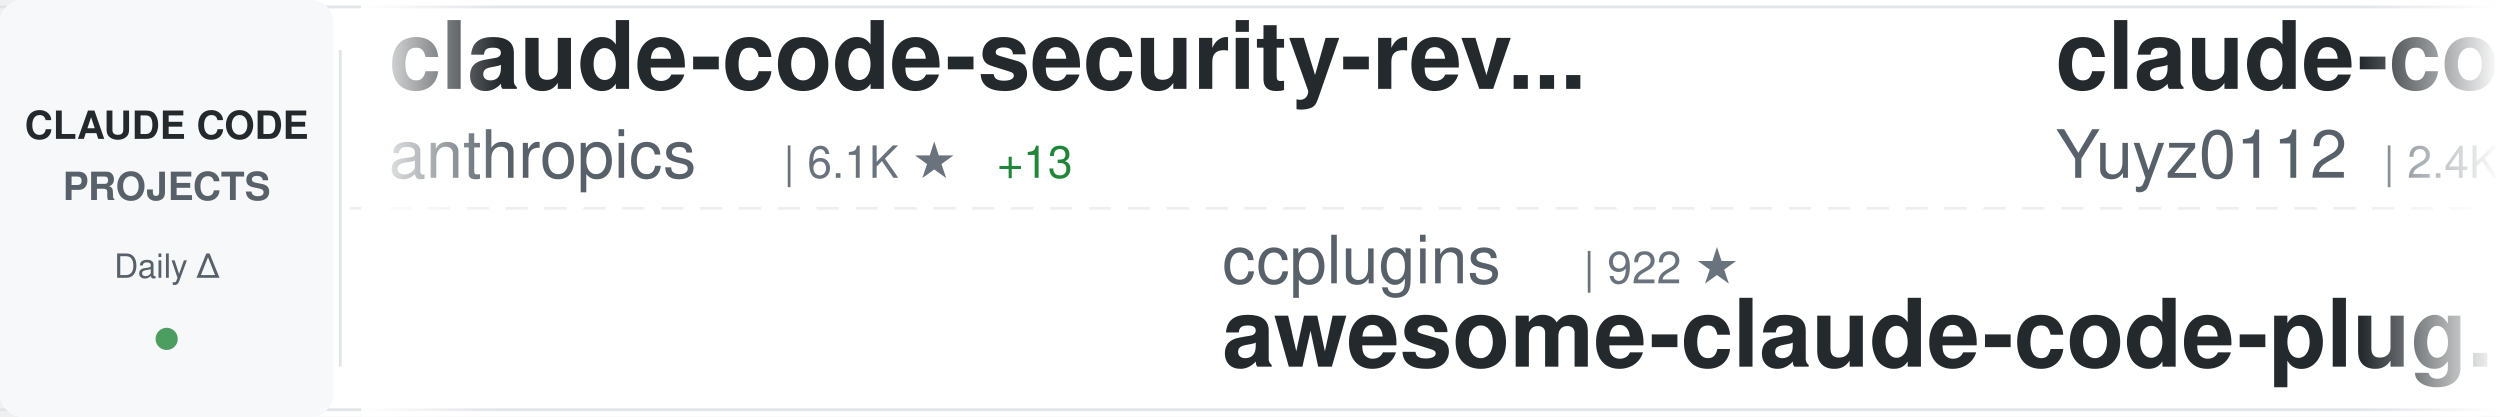
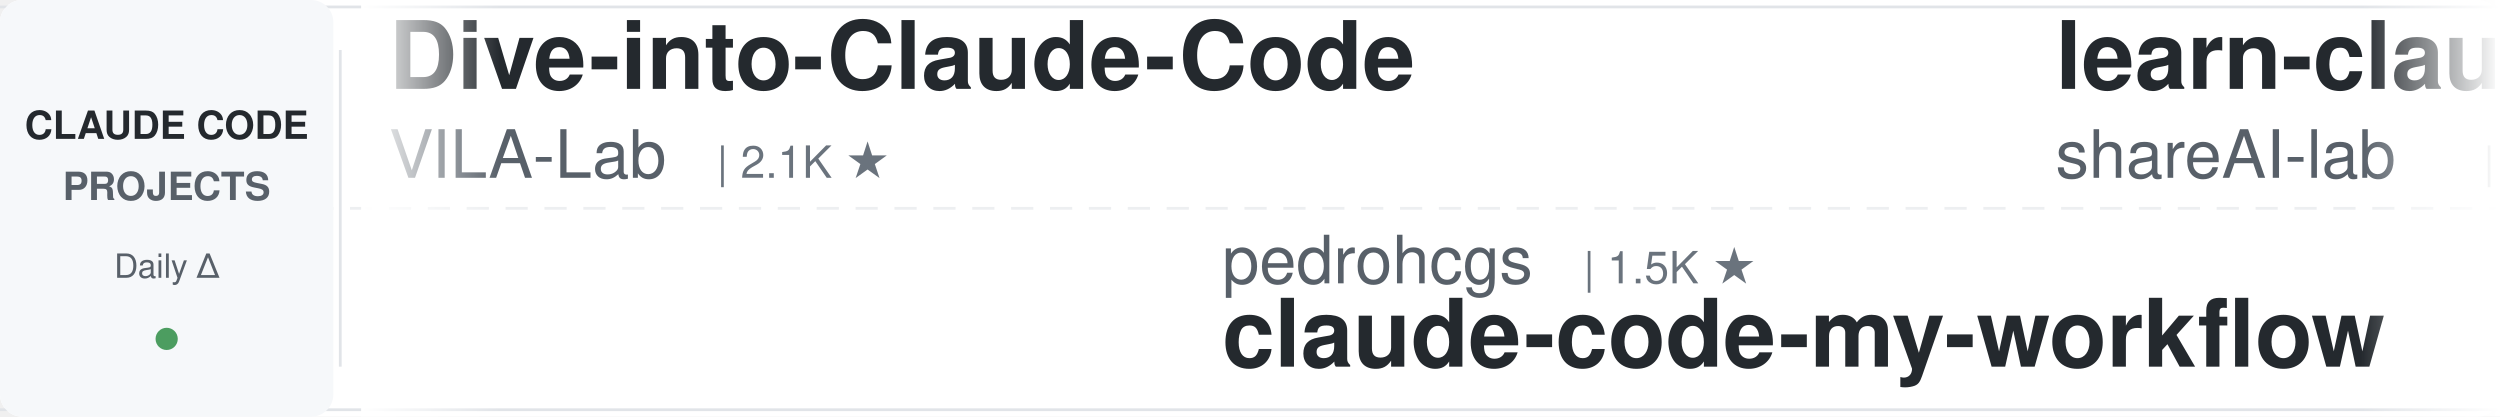
<svg xmlns="http://www.w3.org/2000/svg" width="900" height="150">
  <defs>
    <linearGradient id="awesomeLeftFade" x1="0%" y1="0%" x2="100%" y2="0%">
      <stop offset="0%" style="stop-color:#ffffff;stop-opacity:1" />
      <stop offset="100%" style="stop-color:#ffffff;stop-opacity:0" />
    </linearGradient>
    <linearGradient id="awesomeRightFade" x1="0%" y1="0%" x2="100%" y2="0%">
      <stop offset="0%" style="stop-color:#ffffff;stop-opacity:0" />
      <stop offset="100%" style="stop-color:#ffffff;stop-opacity:1" />
    </linearGradient>
  </defs>
  <rect width="900" height="150" fill="#ffffff" rx="8" />
  <rect x="0" y="2" width="900" height="1" fill="#e1e4e8" />
  <rect x="0" y="147" width="900" height="1" fill="#e1e4e8" />
  <line x1="0" y1="75" x2="900" y2="75" stroke="#e1e4e8" stroke-width="1" stroke-dasharray="8 6" opacity="0.6" />
  <rect x="0" y="0" width="120" height="150" fill="#f6f8fa" rx="8" />
  <text x="60" y="50" font-family="-apple-system, BlinkMacSystemFont, 'Segoe UI', Helvetica, Arial, sans-serif" font-size="14" font-weight="600" fill="#24292e" text-anchor="middle">CLAUDE CODE</text>
  <text x="60" y="72" font-family="-apple-system, BlinkMacSystemFont, 'Segoe UI', Helvetica, Arial, sans-serif" font-size="14" font-weight="600" fill="#586069" text-anchor="middle">PROJECTS</text>
  <text x="60" y="100" font-family="-apple-system, BlinkMacSystemFont, 'Segoe UI', Helvetica, Arial, sans-serif" font-size="12" font-weight="500" fill="#586069" text-anchor="middle">Daily Δ</text>
  <circle cx="60" cy="122" r="4" fill="#22863a" opacity="0.8" />
  <rect x="122" y="18" width="1" height="114" fill="#e1e4e8" />
  <clipPath id="awesomeTickerClip">
    <rect x="130" y="0" width="770" height="150" />
  </clipPath>
  <g clip-path="url(#awesomeTickerClip)">
    <g id="awesomeTickerItems">
      <animateTransform attributeName="transform" attributeType="XML" type="translate" from="0 0" to="-3000 0" dur="54s" repeatCount="indefinite" />
      <g transform="translate(0, 0)">
-         <text x="140" y="32" font-family="-apple-system, BlinkMacSystemFont, 'Segoe UI', Helvetica, Arial, sans-serif" font-size="34" font-weight="600" fill="#24292e">claude-code-security-rev...</text>
-         <text x="140" y="64" font-family="-apple-system, BlinkMacSystemFont, 'Segoe UI', Helvetica, Arial, sans-serif" font-size="24" font-weight="400" fill="#586069">anthropics</text>
-         <text x="282" y="64" font-family="-apple-system, BlinkMacSystemFont, 'Segoe UI', Helvetica, Arial, sans-serif" font-size="16" font-weight="500" fill="#6a737d">| 6.1K ★</text>
-         <text x="359" y="64" font-family="-apple-system, BlinkMacSystemFont, 'Segoe UI', Helvetica, Arial, sans-serif" font-size="16" font-weight="500" fill="#22863a"> +13</text>
+         <text x="140" y="32" font-family="-apple-system, BlinkMacSystemFont, 'Segoe UI', Helvetica, Arial, sans-serif" font-size="34" font-weight="600" fill="#24292e">Dive-into-Claude-Code</text>
+         <text x="140" y="64" font-family="-apple-system, BlinkMacSystemFont, 'Segoe UI', Helvetica, Arial, sans-serif" font-size="24" font-weight="400" fill="#586069">VILA-Lab</text>
+         <text x="258" y="64" font-family="-apple-system, BlinkMacSystemFont, 'Segoe UI', Helvetica, Arial, sans-serif" font-size="16" font-weight="500" fill="#6a737d">| 2.1K ★</text>
      </g>
      <g transform="translate(300, 0)">
-         <text x="140" y="102" font-family="-apple-system, BlinkMacSystemFont, 'Segoe UI', Helvetica, Arial, sans-serif" font-size="24" font-weight="400" fill="#586069">ccplugins</text>
-         <text x="270" y="102" font-family="-apple-system, BlinkMacSystemFont, 'Segoe UI', Helvetica, Arial, sans-serif" font-size="16" font-weight="500" fill="#6a737d">| 922 ★</text>
-         <text x="140" y="132" font-family="-apple-system, BlinkMacSystemFont, 'Segoe UI', Helvetica, Arial, sans-serif" font-size="34" font-weight="600" fill="#24292e">awesome-claude-code-plug...</text>
+         <text x="140" y="102" font-family="-apple-system, BlinkMacSystemFont, 'Segoe UI', Helvetica, Arial, sans-serif" font-size="24" font-weight="400" fill="#586069">pedrohcgs</text>
+         <text x="270" y="102" font-family="-apple-system, BlinkMacSystemFont, 'Segoe UI', Helvetica, Arial, sans-serif" font-size="16" font-weight="500" fill="#6a737d">| 1.5K ★</text>
+         <text x="140" y="132" font-family="-apple-system, BlinkMacSystemFont, 'Segoe UI', Helvetica, Arial, sans-serif" font-size="34" font-weight="600" fill="#24292e">claude-code-my-workflow</text>
      </g>
      <g transform="translate(600, 0)">
-         <text x="140" y="32" font-family="-apple-system, BlinkMacSystemFont, 'Segoe UI', Helvetica, Arial, sans-serif" font-size="34" font-weight="600" fill="#24292e">claude-code-reverse</text>
-         <text x="140" y="64" font-family="-apple-system, BlinkMacSystemFont, 'Segoe UI', Helvetica, Arial, sans-serif" font-size="24" font-weight="400" fill="#586069">Yuyz0112</text>
-         <text x="258" y="64" font-family="-apple-system, BlinkMacSystemFont, 'Segoe UI', Helvetica, Arial, sans-serif" font-size="16" font-weight="500" fill="#6a737d">| 2.4K ★</text>
+         <text x="140" y="32" font-family="-apple-system, BlinkMacSystemFont, 'Segoe UI', Helvetica, Arial, sans-serif" font-size="34" font-weight="600" fill="#24292e">learn-claude-code</text>
+         <text x="140" y="64" font-family="-apple-system, BlinkMacSystemFont, 'Segoe UI', Helvetica, Arial, sans-serif" font-size="24" font-weight="400" fill="#586069">shareAI-lab</text>
+         <text x="294" y="64" font-family="-apple-system, BlinkMacSystemFont, 'Segoe UI', Helvetica, Arial, sans-serif" font-size="16" font-weight="500" fill="#6a737d">| 75.3K ★</text>
+         <text x="380" y="64" font-family="-apple-system, BlinkMacSystemFont, 'Segoe UI', Helvetica, Arial, sans-serif" font-size="16" font-weight="500" fill="#22863a"> +18</text>
      </g>
      <g transform="translate(900, 0)">
-         <text x="140" y="102" font-family="-apple-system, BlinkMacSystemFont, 'Segoe UI', Helvetica, Arial, sans-serif" font-size="24" font-weight="400" fill="#586069">ding113</text>
-         <text x="246" y="102" font-family="-apple-system, BlinkMacSystemFont, 'Segoe UI', Helvetica, Arial, sans-serif" font-size="16" font-weight="500" fill="#6a737d">| 3.3K ★</text>
-         <text x="323" y="102" font-family="-apple-system, BlinkMacSystemFont, 'Segoe UI', Helvetica, Arial, sans-serif" font-size="16" font-weight="500" fill="#cb2431"> -1</text>
-         <text x="140" y="132" font-family="-apple-system, BlinkMacSystemFont, 'Segoe UI', Helvetica, Arial, sans-serif" font-size="34" font-weight="600" fill="#24292e">claude-code-hub</text>
+         <text x="140" y="102" font-family="-apple-system, BlinkMacSystemFont, 'Segoe UI', Helvetica, Arial, sans-serif" font-size="24" font-weight="400" fill="#586069">fuergaosi233</text>
+         <text x="306" y="102" font-family="-apple-system, BlinkMacSystemFont, 'Segoe UI', Helvetica, Arial, sans-serif" font-size="16" font-weight="500" fill="#6a737d">| 2.8K ★</text>
+         <text x="140" y="132" font-family="-apple-system, BlinkMacSystemFont, 'Segoe UI', Helvetica, Arial, sans-serif" font-size="34" font-weight="600" fill="#24292e">claude-code-proxy</text>
      </g>
      <g transform="translate(1200, 0)">
-         <text x="140" y="32" font-family="-apple-system, BlinkMacSystemFont, 'Segoe UI', Helvetica, Arial, sans-serif" font-size="34" font-weight="600" fill="#24292e">system_prompts_leaks</text>
-         <text x="140" y="64" font-family="-apple-system, BlinkMacSystemFont, 'Segoe UI', Helvetica, Arial, sans-serif" font-size="24" font-weight="400" fill="#586069">asgeirtj</text>
-         <text x="258" y="64" font-family="-apple-system, BlinkMacSystemFont, 'Segoe UI', Helvetica, Arial, sans-serif" font-size="16" font-weight="500" fill="#6a737d">| 63.5K ★</text>
-         <text x="344" y="64" font-family="-apple-system, BlinkMacSystemFont, 'Segoe UI', Helvetica, Arial, sans-serif" font-size="16" font-weight="500" fill="#22863a"> +6</text>
+         <text x="140" y="32" font-family="-apple-system, BlinkMacSystemFont, 'Segoe UI', Helvetica, Arial, sans-serif" font-size="34" font-weight="600" fill="#24292e">claude-code-base-action</text>
+         <text x="140" y="64" font-family="-apple-system, BlinkMacSystemFont, 'Segoe UI', Helvetica, Arial, sans-serif" font-size="24" font-weight="400" fill="#586069">anthropics</text>
+         <text x="282" y="64" font-family="-apple-system, BlinkMacSystemFont, 'Segoe UI', Helvetica, Arial, sans-serif" font-size="16" font-weight="500" fill="#6a737d">| 956 ★</text>
      </g>
      <g transform="translate(1500, 0)">
-         <text x="140" y="102" font-family="-apple-system, BlinkMacSystemFont, 'Segoe UI', Helvetica, Arial, sans-serif" font-size="24" font-weight="400" fill="#586069">Windy3f3f3f3f</text>
-         <text x="318" y="102" font-family="-apple-system, BlinkMacSystemFont, 'Segoe UI', Helvetica, Arial, sans-serif" font-size="16" font-weight="500" fill="#6a737d">| 3.5K ★</text>
-         <text x="395" y="102" font-family="-apple-system, BlinkMacSystemFont, 'Segoe UI', Helvetica, Arial, sans-serif" font-size="16" font-weight="500" fill="#22863a"> +2</text>
-         <text x="140" y="132" font-family="-apple-system, BlinkMacSystemFont, 'Segoe UI', Helvetica, Arial, sans-serif" font-size="34" font-weight="600" fill="#24292e">how-claude-code-works</text>
+         <text x="140" y="102" font-family="-apple-system, BlinkMacSystemFont, 'Segoe UI', Helvetica, Arial, sans-serif" font-size="24" font-weight="400" fill="#586069">kodu-ai</text>
+         <text x="246" y="102" font-family="-apple-system, BlinkMacSystemFont, 'Segoe UI', Helvetica, Arial, sans-serif" font-size="16" font-weight="500" fill="#6a737d">| 5.2K ★</text>
+         <text x="140" y="132" font-family="-apple-system, BlinkMacSystemFont, 'Segoe UI', Helvetica, Arial, sans-serif" font-size="34" font-weight="600" fill="#24292e">claude-coder</text>
      </g>
      <g transform="translate(1800, 0)">
-         <text x="140" y="32" font-family="-apple-system, BlinkMacSystemFont, 'Segoe UI', Helvetica, Arial, sans-serif" font-size="34" font-weight="600" fill="#24292e">claude-code-prompts</text>
-         <text x="140" y="64" font-family="-apple-system, BlinkMacSystemFont, 'Segoe UI', Helvetica, Arial, sans-serif" font-size="24" font-weight="400" fill="#586069">repowise-dev</text>
-         <text x="306" y="64" font-family="-apple-system, BlinkMacSystemFont, 'Segoe UI', Helvetica, Arial, sans-serif" font-size="16" font-weight="500" fill="#6a737d">| 1.2K ★</text>
+         <text x="140" y="32" font-family="-apple-system, BlinkMacSystemFont, 'Segoe UI', Helvetica, Arial, sans-serif" font-size="34" font-weight="600" fill="#24292e">claude-code-proxy</text>
+         <text x="140" y="64" font-family="-apple-system, BlinkMacSystemFont, 'Segoe UI', Helvetica, Arial, sans-serif" font-size="24" font-weight="400" fill="#586069">1rgs</text>
+         <text x="210" y="64" font-family="-apple-system, BlinkMacSystemFont, 'Segoe UI', Helvetica, Arial, sans-serif" font-size="16" font-weight="500" fill="#6a737d">| 3.7K ★</text>
      </g>
      <g transform="translate(2100, 0)">
-         <text x="140" y="102" font-family="-apple-system, BlinkMacSystemFont, 'Segoe UI', Helvetica, Arial, sans-serif" font-size="24" font-weight="400" fill="#586069">xu-xiang</text>
-         <text x="258" y="102" font-family="-apple-system, BlinkMacSystemFont, 'Segoe UI', Helvetica, Arial, sans-serif" font-size="16" font-weight="500" fill="#6a737d">| 1.9K ★</text>
-         <text x="335" y="102" font-family="-apple-system, BlinkMacSystemFont, 'Segoe UI', Helvetica, Arial, sans-serif" font-size="16" font-weight="500" fill="#22863a"> +1</text>
-         <text x="140" y="132" font-family="-apple-system, BlinkMacSystemFont, 'Segoe UI', Helvetica, Arial, sans-serif" font-size="34" font-weight="600" fill="#24292e">everything-claude-code-z...</text>
+         <text x="140" y="102" font-family="-apple-system, BlinkMacSystemFont, 'Segoe UI', Helvetica, Arial, sans-serif" font-size="24" font-weight="400" fill="#586069">lorryjovens-hub</text>
+         <text x="342" y="102" font-family="-apple-system, BlinkMacSystemFont, 'Segoe UI', Helvetica, Arial, sans-serif" font-size="16" font-weight="500" fill="#6a737d">| 1.7K ★</text>
+         <text x="140" y="132" font-family="-apple-system, BlinkMacSystemFont, 'Segoe UI', Helvetica, Arial, sans-serif" font-size="34" font-weight="600" fill="#24292e">claude-code-rust</text>
      </g>
      <g transform="translate(2400, 0)">
-         <text x="140" y="32" font-family="-apple-system, BlinkMacSystemFont, 'Segoe UI', Helvetica, Arial, sans-serif" font-size="34" font-weight="600" fill="#24292e">claude_codex_bridge</text>
-         <text x="140" y="64" font-family="-apple-system, BlinkMacSystemFont, 'Segoe UI', Helvetica, Arial, sans-serif" font-size="24" font-weight="400" fill="#586069">SeemSeam</text>
-         <text x="258" y="64" font-family="-apple-system, BlinkMacSystemFont, 'Segoe UI', Helvetica, Arial, sans-serif" font-size="16" font-weight="500" fill="#6a737d">| 3.4K ★</text>
+         <text x="140" y="32" font-family="-apple-system, BlinkMacSystemFont, 'Segoe UI', Helvetica, Arial, sans-serif" font-size="34" font-weight="600" fill="#24292e">claude-code-templates</text>
+         <text x="140" y="64" font-family="-apple-system, BlinkMacSystemFont, 'Segoe UI', Helvetica, Arial, sans-serif" font-size="24" font-weight="400" fill="#586069">davila7</text>
+         <text x="246" y="64" font-family="-apple-system, BlinkMacSystemFont, 'Segoe UI', Helvetica, Arial, sans-serif" font-size="16" font-weight="500" fill="#6a737d">| 30.4K ★</text>
+         <text x="332" y="64" font-family="-apple-system, BlinkMacSystemFont, 'Segoe UI', Helvetica, Arial, sans-serif" font-size="16" font-weight="500" fill="#22863a"> +5</text>
      </g>
      <g transform="translate(2700, 0)">
-         <text x="140" y="102" font-family="-apple-system, BlinkMacSystemFont, 'Segoe UI', Helvetica, Arial, sans-serif" font-size="24" font-weight="400" fill="#586069">centminmod</text>
-         <text x="282" y="102" font-family="-apple-system, BlinkMacSystemFont, 'Segoe UI', Helvetica, Arial, sans-serif" font-size="16" font-weight="500" fill="#6a737d">| 2.6K ★</text>
-         <text x="359" y="102" font-family="-apple-system, BlinkMacSystemFont, 'Segoe UI', Helvetica, Arial, sans-serif" font-size="16" font-weight="500" fill="#22863a"> +1</text>
-         <text x="140" y="132" font-family="-apple-system, BlinkMacSystemFont, 'Segoe UI', Helvetica, Arial, sans-serif" font-size="34" font-weight="600" fill="#24292e">my-claude-code-setup</text>
+         <text x="140" y="102" font-family="-apple-system, BlinkMacSystemFont, 'Segoe UI', Helvetica, Arial, sans-serif" font-size="24" font-weight="400" fill="#586069">Piebald-AI</text>
+         <text x="282" y="102" font-family="-apple-system, BlinkMacSystemFont, 'Segoe UI', Helvetica, Arial, sans-serif" font-size="16" font-weight="500" fill="#6a737d">| 12.5K ★</text>
+         <text x="368" y="102" font-family="-apple-system, BlinkMacSystemFont, 'Segoe UI', Helvetica, Arial, sans-serif" font-size="16" font-weight="500" fill="#22863a"> +2</text>
+         <text x="140" y="132" font-family="-apple-system, BlinkMacSystemFont, 'Segoe UI', Helvetica, Arial, sans-serif" font-size="34" font-weight="600" fill="#24292e">claude-code-system-promp...</text>
      </g>
      <g transform="translate(3000, 0)">
-         <text x="140" y="32" font-family="-apple-system, BlinkMacSystemFont, 'Segoe UI', Helvetica, Arial, sans-serif" font-size="34" font-weight="600" fill="#24292e">claude-code-security-rev...</text>
-         <text x="140" y="64" font-family="-apple-system, BlinkMacSystemFont, 'Segoe UI', Helvetica, Arial, sans-serif" font-size="24" font-weight="400" fill="#586069">anthropics</text>
-         <text x="282" y="64" font-family="-apple-system, BlinkMacSystemFont, 'Segoe UI', Helvetica, Arial, sans-serif" font-size="16" font-weight="500" fill="#6a737d">| 6.1K ★</text>
-         <text x="359" y="64" font-family="-apple-system, BlinkMacSystemFont, 'Segoe UI', Helvetica, Arial, sans-serif" font-size="16" font-weight="500" fill="#22863a"> +13</text>
+         <text x="140" y="32" font-family="-apple-system, BlinkMacSystemFont, 'Segoe UI', Helvetica, Arial, sans-serif" font-size="34" font-weight="600" fill="#24292e">Dive-into-Claude-Code</text>
+         <text x="140" y="64" font-family="-apple-system, BlinkMacSystemFont, 'Segoe UI', Helvetica, Arial, sans-serif" font-size="24" font-weight="400" fill="#586069">VILA-Lab</text>
+         <text x="258" y="64" font-family="-apple-system, BlinkMacSystemFont, 'Segoe UI', Helvetica, Arial, sans-serif" font-size="16" font-weight="500" fill="#6a737d">| 2.1K ★</text>
      </g>
      <g transform="translate(3300, 0)">
-         <text x="140" y="102" font-family="-apple-system, BlinkMacSystemFont, 'Segoe UI', Helvetica, Arial, sans-serif" font-size="24" font-weight="400" fill="#586069">ccplugins</text>
-         <text x="270" y="102" font-family="-apple-system, BlinkMacSystemFont, 'Segoe UI', Helvetica, Arial, sans-serif" font-size="16" font-weight="500" fill="#6a737d">| 922 ★</text>
-         <text x="140" y="132" font-family="-apple-system, BlinkMacSystemFont, 'Segoe UI', Helvetica, Arial, sans-serif" font-size="34" font-weight="600" fill="#24292e">awesome-claude-code-plug...</text>
+         <text x="140" y="102" font-family="-apple-system, BlinkMacSystemFont, 'Segoe UI', Helvetica, Arial, sans-serif" font-size="24" font-weight="400" fill="#586069">pedrohcgs</text>
+         <text x="270" y="102" font-family="-apple-system, BlinkMacSystemFont, 'Segoe UI', Helvetica, Arial, sans-serif" font-size="16" font-weight="500" fill="#6a737d">| 1.5K ★</text>
+         <text x="140" y="132" font-family="-apple-system, BlinkMacSystemFont, 'Segoe UI', Helvetica, Arial, sans-serif" font-size="34" font-weight="600" fill="#24292e">claude-code-my-workflow</text>
      </g>
      <g transform="translate(3600, 0)">
-         <text x="140" y="32" font-family="-apple-system, BlinkMacSystemFont, 'Segoe UI', Helvetica, Arial, sans-serif" font-size="34" font-weight="600" fill="#24292e">claude-code-reverse</text>
-         <text x="140" y="64" font-family="-apple-system, BlinkMacSystemFont, 'Segoe UI', Helvetica, Arial, sans-serif" font-size="24" font-weight="400" fill="#586069">Yuyz0112</text>
-         <text x="258" y="64" font-family="-apple-system, BlinkMacSystemFont, 'Segoe UI', Helvetica, Arial, sans-serif" font-size="16" font-weight="500" fill="#6a737d">| 2.4K ★</text>
+         <text x="140" y="32" font-family="-apple-system, BlinkMacSystemFont, 'Segoe UI', Helvetica, Arial, sans-serif" font-size="34" font-weight="600" fill="#24292e">learn-claude-code</text>
+         <text x="140" y="64" font-family="-apple-system, BlinkMacSystemFont, 'Segoe UI', Helvetica, Arial, sans-serif" font-size="24" font-weight="400" fill="#586069">shareAI-lab</text>
+         <text x="294" y="64" font-family="-apple-system, BlinkMacSystemFont, 'Segoe UI', Helvetica, Arial, sans-serif" font-size="16" font-weight="500" fill="#6a737d">| 75.3K ★</text>
+         <text x="380" y="64" font-family="-apple-system, BlinkMacSystemFont, 'Segoe UI', Helvetica, Arial, sans-serif" font-size="16" font-weight="500" fill="#22863a"> +18</text>
      </g>
      <g transform="translate(3900, 0)">
-         <text x="140" y="102" font-family="-apple-system, BlinkMacSystemFont, 'Segoe UI', Helvetica, Arial, sans-serif" font-size="24" font-weight="400" fill="#586069">ding113</text>
-         <text x="246" y="102" font-family="-apple-system, BlinkMacSystemFont, 'Segoe UI', Helvetica, Arial, sans-serif" font-size="16" font-weight="500" fill="#6a737d">| 3.3K ★</text>
-         <text x="323" y="102" font-family="-apple-system, BlinkMacSystemFont, 'Segoe UI', Helvetica, Arial, sans-serif" font-size="16" font-weight="500" fill="#cb2431"> -1</text>
-         <text x="140" y="132" font-family="-apple-system, BlinkMacSystemFont, 'Segoe UI', Helvetica, Arial, sans-serif" font-size="34" font-weight="600" fill="#24292e">claude-code-hub</text>
+         <text x="140" y="102" font-family="-apple-system, BlinkMacSystemFont, 'Segoe UI', Helvetica, Arial, sans-serif" font-size="24" font-weight="400" fill="#586069">fuergaosi233</text>
+         <text x="306" y="102" font-family="-apple-system, BlinkMacSystemFont, 'Segoe UI', Helvetica, Arial, sans-serif" font-size="16" font-weight="500" fill="#6a737d">| 2.8K ★</text>
+         <text x="140" y="132" font-family="-apple-system, BlinkMacSystemFont, 'Segoe UI', Helvetica, Arial, sans-serif" font-size="34" font-weight="600" fill="#24292e">claude-code-proxy</text>
      </g>
    </g>
  </g>
  <rect x="130" y="0" width="50" height="150" fill="url(#awesomeLeftFade)" />
  <rect x="850" y="0" width="50" height="150" fill="url(#awesomeRightFade)" />
</svg>
